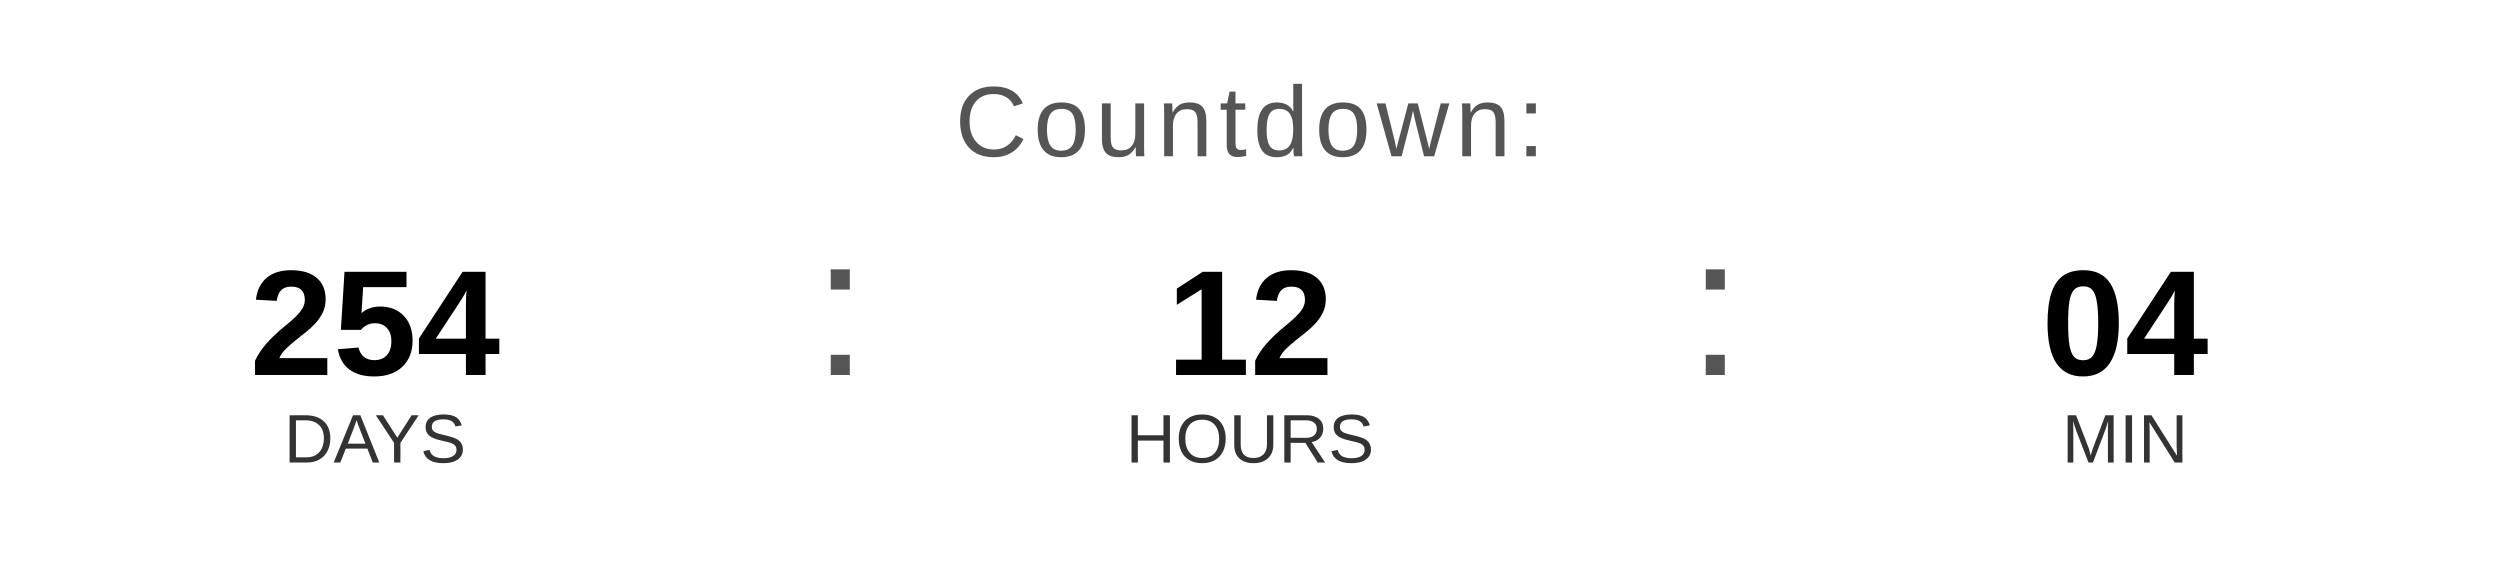
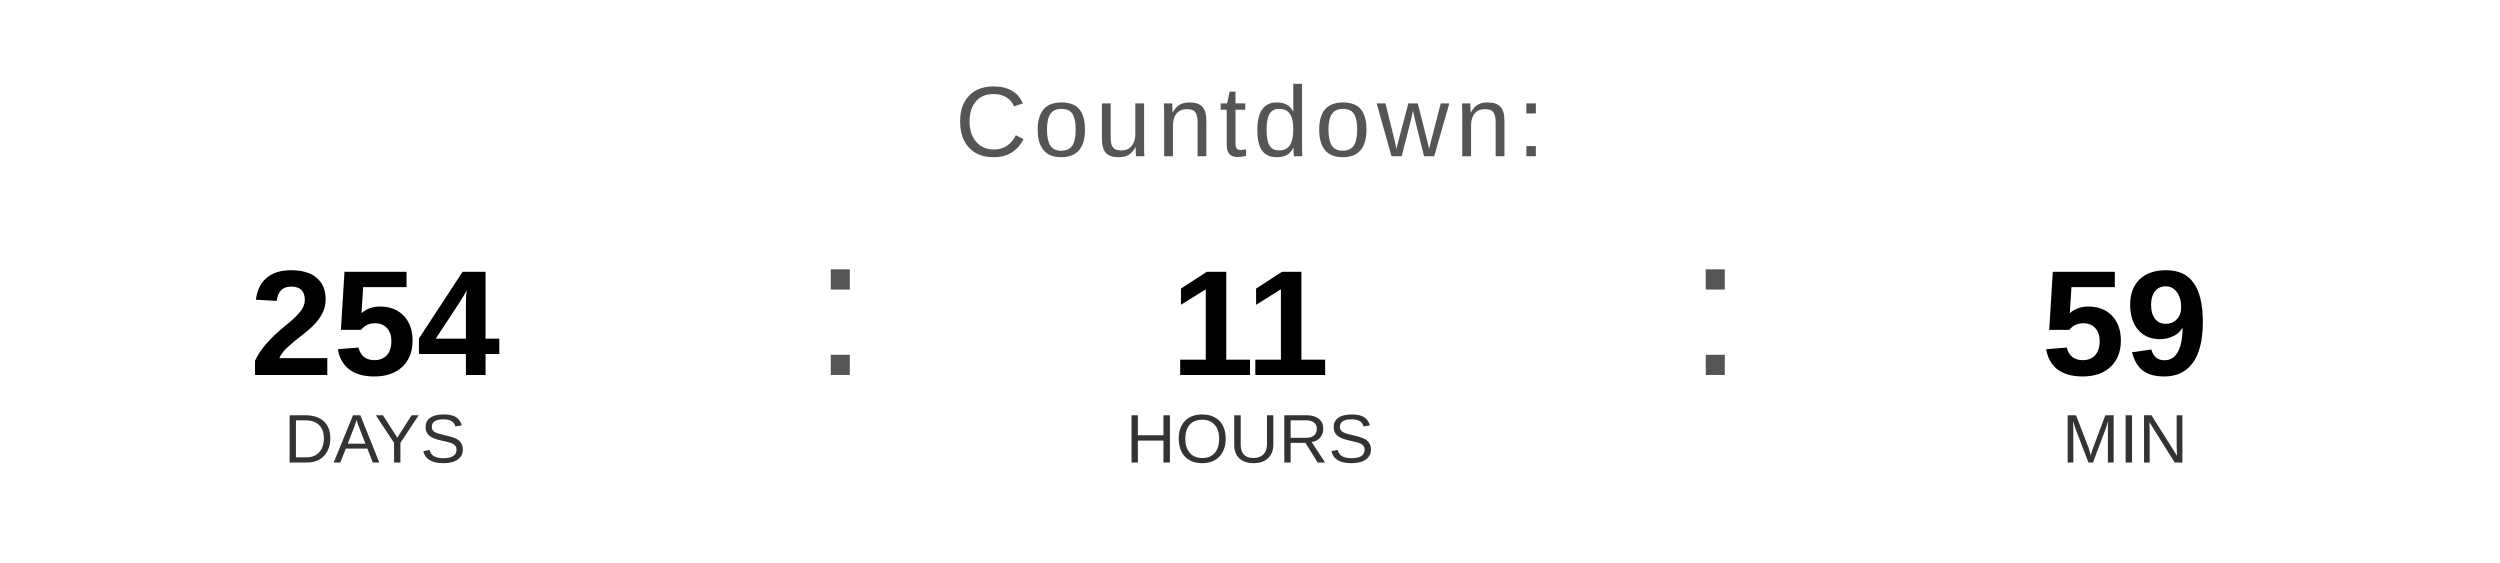
<svg xmlns="http://www.w3.org/2000/svg" width="400" height="90" viewBox="0 0 400 90">
  <text x="200" y="25" font-family="Arial, Helvetica, sans-serif" font-size="16" fill="#555555" text-anchor="middle" letter-spacing="1">
    Countdown:
  </text>
  <text x="60" y="60" font-family="Arial, Helvetica, sans-serif" font-size="24" font-weight="bold" fill="#000000" text-anchor="middle">254</text>
  <text x="60" y="74" font-family="Arial, Helvetica, sans-serif" font-size="11" fill="#333333" text-anchor="middle">DAYS</text>
  <text x="130" y="60" font-family="Arial, sans-serif" font-size="32" fill="#555555">:</text>
-   <text x="200" y="60" font-family="Arial, Helvetica, sans-serif" font-size="24" font-weight="bold" fill="#000000" text-anchor="middle">12</text>
+   <text x="200" y="60" font-family="Arial, Helvetica, sans-serif" font-size="24" font-weight="bold" fill="#000000" text-anchor="middle">11</text>
  <text x="200" y="74" font-family="Arial, Helvetica, sans-serif" font-size="11" fill="#333333" text-anchor="middle">HOURS</text>
  <text x="270" y="60" font-family="Arial, sans-serif" font-size="32" fill="#555555">:</text>
-   <text x="340" y="60" font-family="Arial, Helvetica, sans-serif" font-size="24" font-weight="bold" fill="#000000" text-anchor="middle">04</text>
+   <text x="340" y="60" font-family="Arial, Helvetica, sans-serif" font-size="24" font-weight="bold" fill="#000000" text-anchor="middle">59</text>
  <text x="340" y="74" font-family="Arial, Helvetica, sans-serif" font-size="11" fill="#333333" text-anchor="middle">MIN</text>
</svg>
